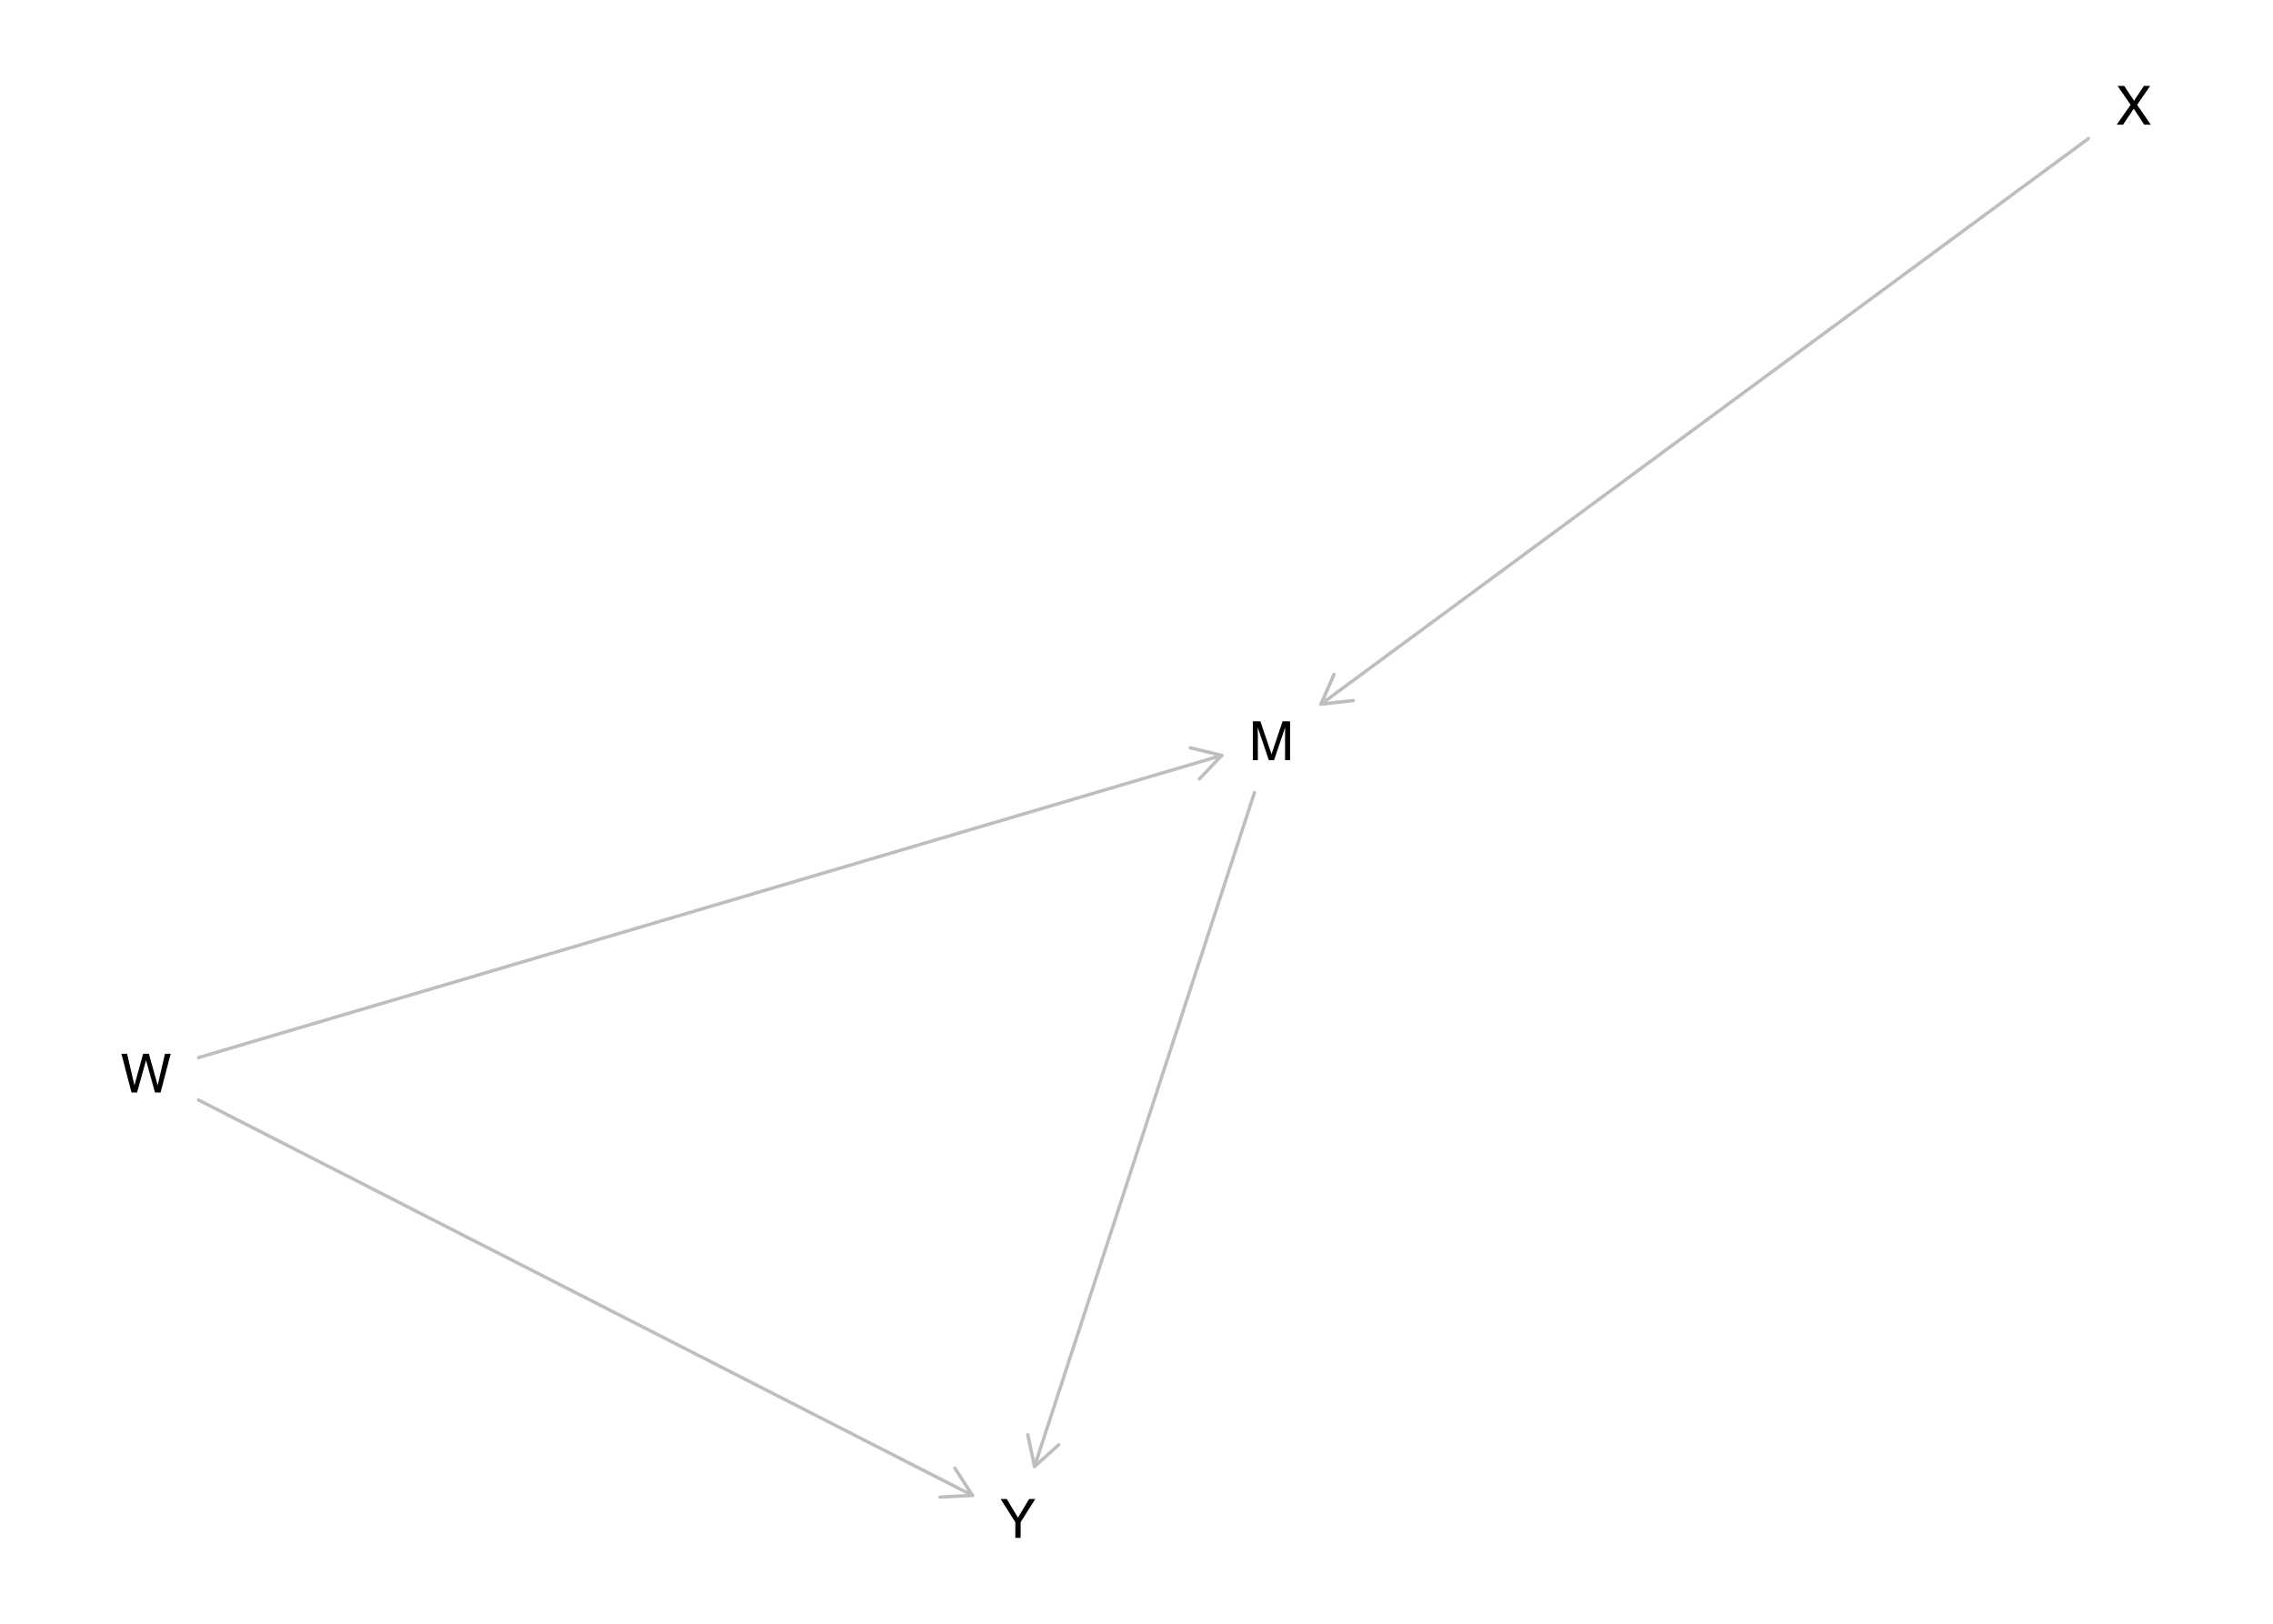
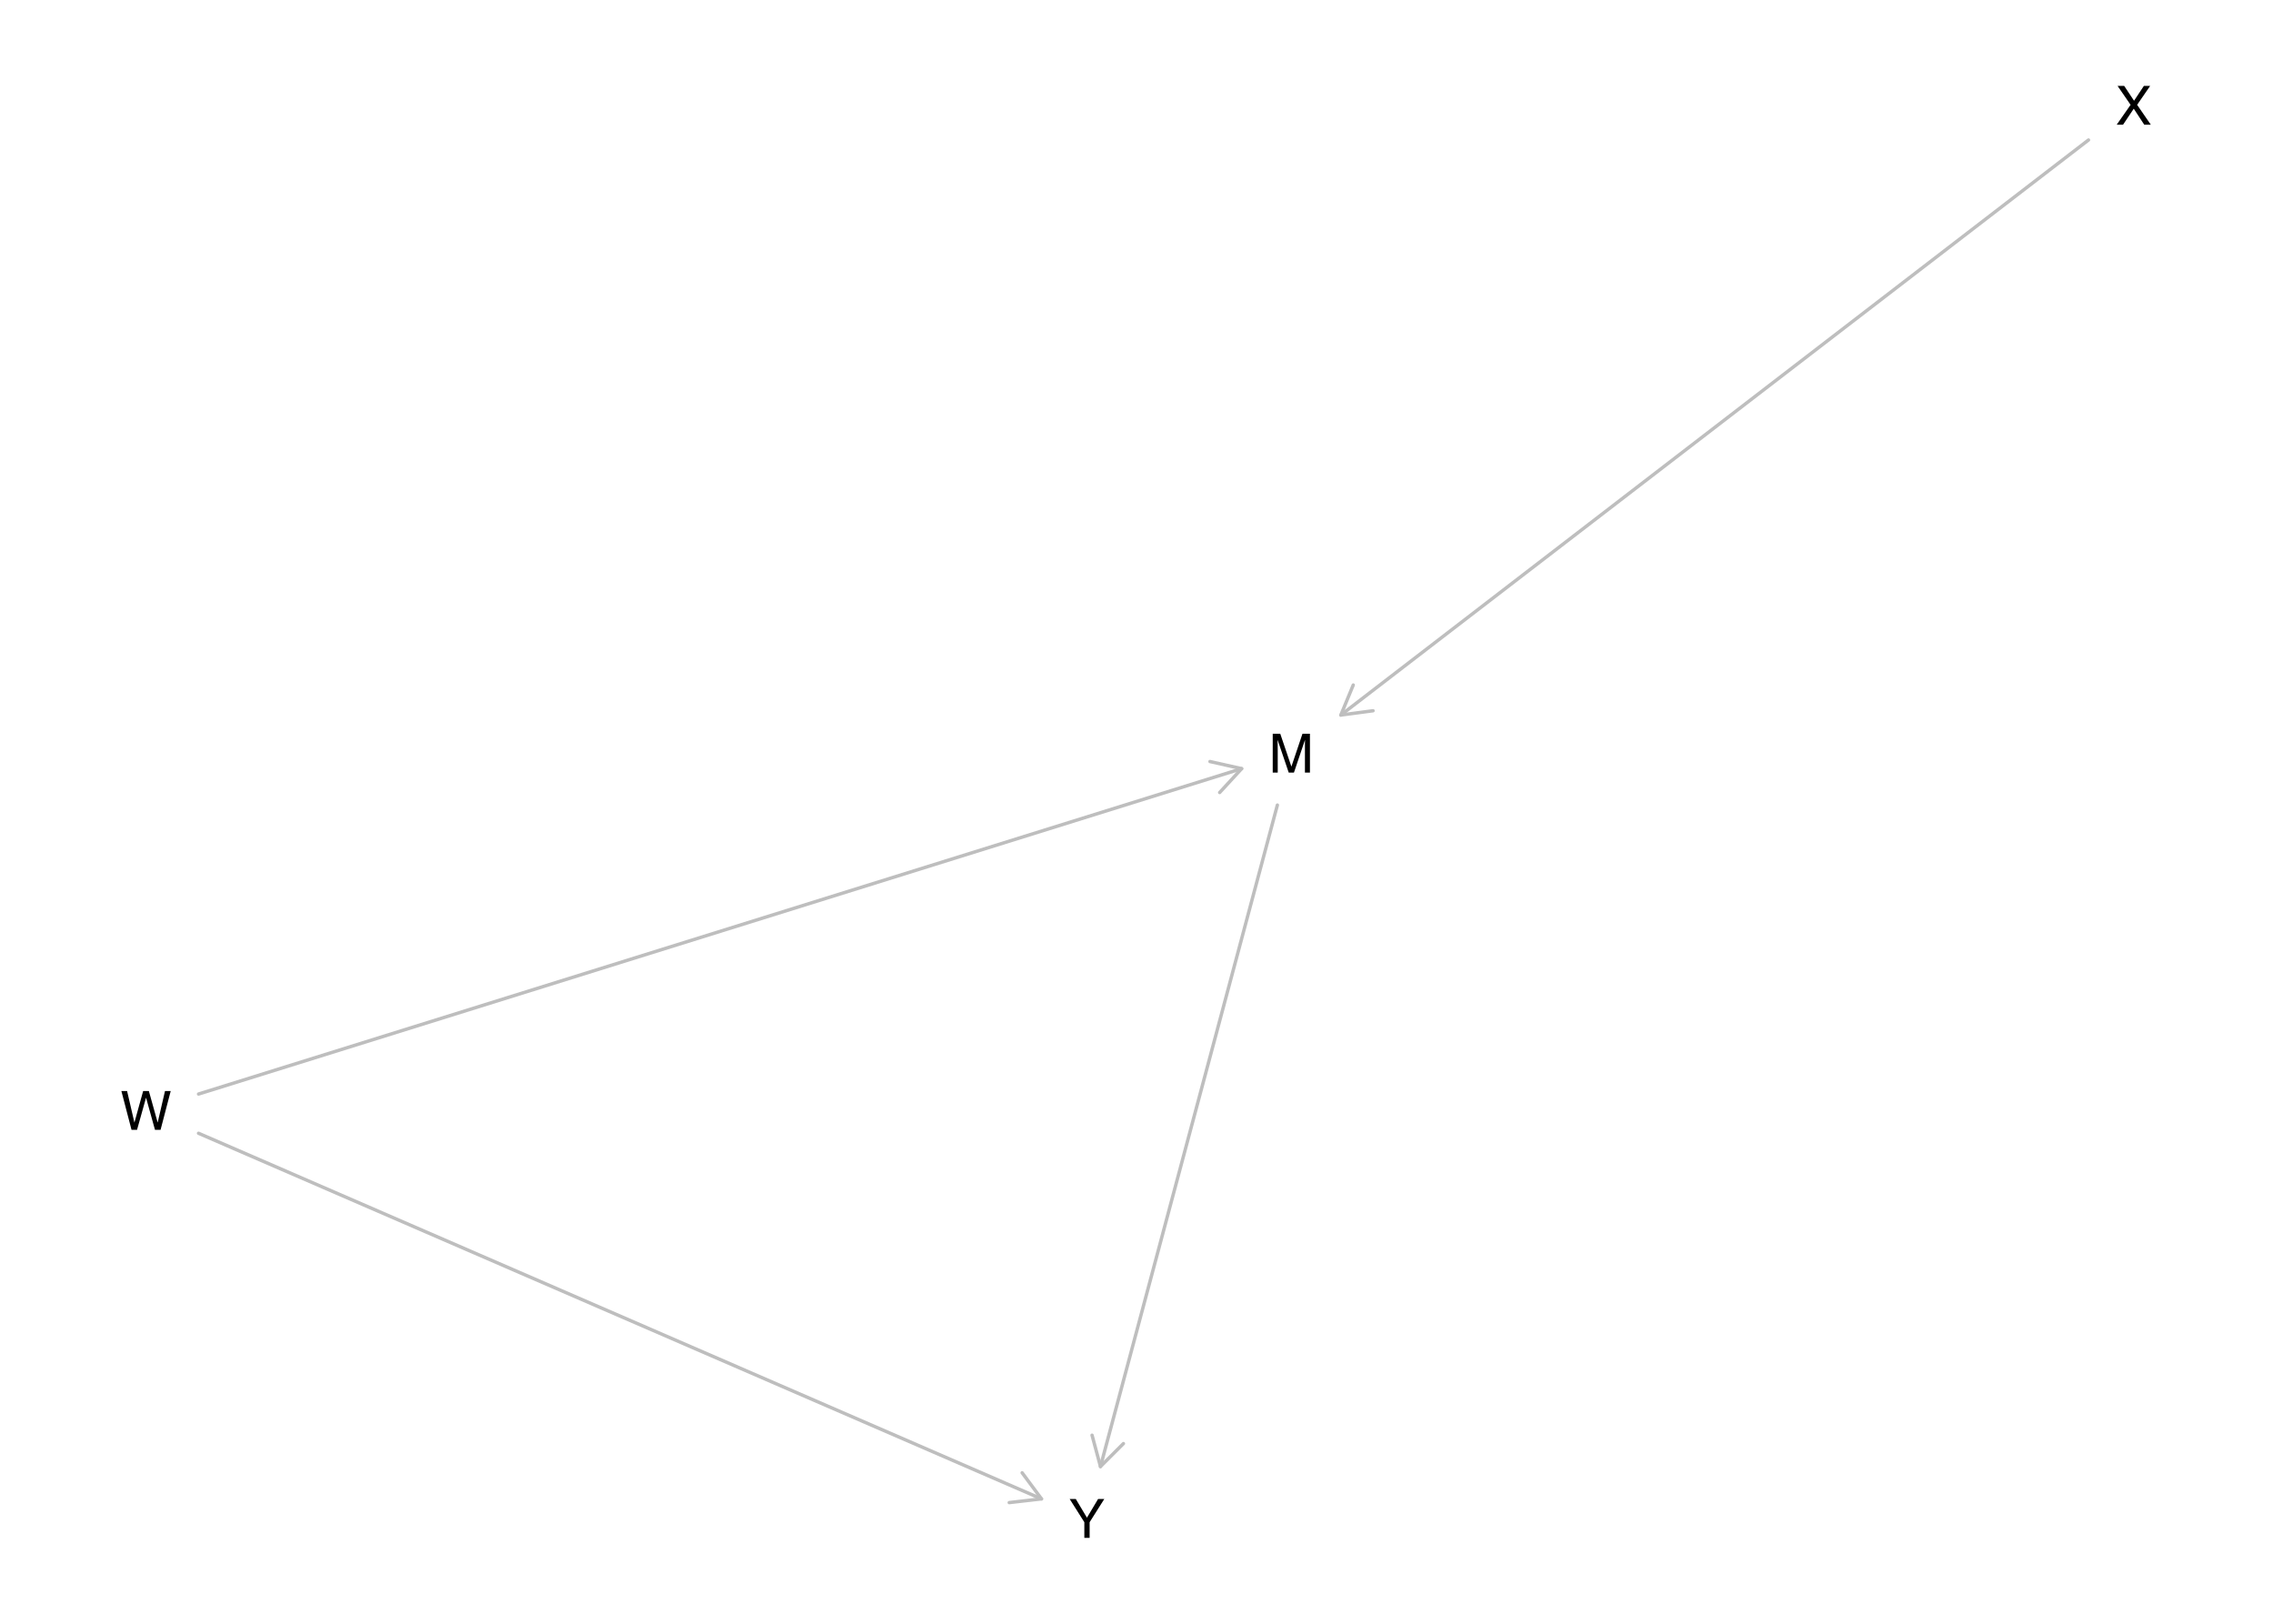
<svg xmlns="http://www.w3.org/2000/svg" xmlns:xlink="http://www.w3.org/1999/xlink" width="504pt" height="360pt" viewBox="0 0 504 360" version="1.1">
  <defs>
    <g>
      <symbol overflow="visible" id="glyph0-0">
        <path style="stroke:none;" d="M 0.391 0 L 0.391 -8.609 L 7.219 -8.609 L 7.219 0 Z M 6.141 -1.078 L 6.141 -7.531 L 1.469 -7.531 L 1.469 -1.078 Z M 6.141 -1.078 " />
      </symbol>
      <symbol overflow="visible" id="glyph0-1">
        <path style="stroke:none;" d="M 0.891 -8.609 L 2.562 -8.609 L 5.031 -1.328 L 7.484 -8.609 L 9.141 -8.609 L 9.141 0 L 8.031 0 L 8.031 -5.078 C 8.031 -5.254 8.031 -5.547 8.031 -5.953 C 8.039 -6.359 8.047 -6.797 8.047 -7.266 L 5.594 0 L 4.438 0 L 1.969 -7.266 L 1.969 -7 C 1.969 -6.789 1.973 -6.469 1.984 -6.031 C 1.992 -5.602 2 -5.285 2 -5.078 L 2 0 L 0.891 0 Z M 0.891 -8.609 " />
      </symbol>
      <symbol overflow="visible" id="glyph0-2">
        <path style="stroke:none;" d="M 1.484 -8.609 L 3.109 -1.609 L 5.047 -8.609 L 6.312 -8.609 L 8.266 -1.609 L 9.891 -8.609 L 11.156 -8.609 L 8.906 0 L 7.672 0 L 5.688 -7.141 L 3.688 0 L 2.469 0 L 0.219 -8.609 Z M 1.484 -8.609 " />
      </symbol>
      <symbol overflow="visible" id="glyph0-3">
        <path style="stroke:none;" d="M 1.656 0 L 0.25 0 L 3.328 -4.406 L 0.438 -8.609 L 1.906 -8.609 L 4.094 -5.312 L 6.281 -8.609 L 7.672 -8.609 L 4.781 -4.406 L 7.812 0 L 6.359 0 L 4.031 -3.547 Z M 1.656 0 " />
      </symbol>
      <symbol overflow="visible" id="glyph0-4">
        <path style="stroke:none;" d="M 0.25 -8.609 L 1.609 -8.609 L 4.078 -4.469 L 6.547 -8.609 L 7.922 -8.609 L 4.672 -3.469 L 4.672 0 L 3.5 0 L 3.5 -3.469 Z M 4.094 -8.609 Z M 4.094 -8.609 " />
      </symbol>
    </g>
  </defs>
  <g id="surface1475">
    <rect x="0" y="0" width="504" height="360" style="fill:rgb(100%,100%,100%);fill-opacity:1;stroke:none;" />
-     <path style="fill:none;stroke-width:0.75;stroke-linecap:round;stroke-linejoin:round;stroke:rgb(74.51%,74.51%,74.51%);stroke-opacity:1;stroke-miterlimit:10;" d="M 278.156 175.734 L 229.387 325.152 " />
-     <path style="fill:none;stroke-width:0.75;stroke-linecap:round;stroke-linejoin:round;stroke:rgb(74.51%,74.51%,74.51%);stroke-opacity:1;stroke-miterlimit:10;" d="M 227.898 318.105 L 229.387 325.152 L 234.742 320.34 " />
-     <path style="fill:none;stroke-width:0.75;stroke-linecap:round;stroke-linejoin:round;stroke:rgb(74.51%,74.51%,74.51%);stroke-opacity:1;stroke-miterlimit:10;" d="M 44.023 234.48 L 270.914 167.477 " />
-     <path style="fill:none;stroke-width:0.75;stroke-linecap:round;stroke-linejoin:round;stroke:rgb(74.51%,74.51%,74.51%);stroke-opacity:1;stroke-miterlimit:10;" d="M 265.953 172.695 L 270.914 167.477 L 263.914 165.793 " />
-     <path style="fill:none;stroke-width:0.75;stroke-linecap:round;stroke-linejoin:round;stroke:rgb(74.51%,74.51%,74.51%);stroke-opacity:1;stroke-miterlimit:10;" d="M 44.023 243.883 L 215.629 331.547 " />
-     <path style="fill:none;stroke-width:0.75;stroke-linecap:round;stroke-linejoin:round;stroke:rgb(74.51%,74.51%,74.51%);stroke-opacity:1;stroke-miterlimit:10;" d="M 208.441 331.914 L 215.629 331.547 L 211.715 325.504 " />
-     <path style="fill:none;stroke-width:0.75;stroke-linecap:round;stroke-linejoin:round;stroke:rgb(74.51%,74.51%,74.51%);stroke-opacity:1;stroke-miterlimit:10;" d="M 463.09 30.715 L 292.91 156.125 " />
-     <path style="fill:none;stroke-width:0.75;stroke-linecap:round;stroke-linejoin:round;stroke:rgb(74.51%,74.51%,74.51%);stroke-opacity:1;stroke-miterlimit:10;" d="M 295.793 149.527 L 292.91 156.125 L 300.066 155.324 " />
+     <path style="fill:none;stroke-width:0.75;stroke-linecap:round;stroke-linejoin:round;stroke:rgb(74.51%,74.51%,74.51%);stroke-opacity:1;stroke-miterlimit:10;" d="M 283.238 178.492 L 244.012 325.152 " />
+     <path style="fill:none;stroke-width:0.75;stroke-linecap:round;stroke-linejoin:round;stroke:rgb(74.51%,74.51%,74.51%);stroke-opacity:1;stroke-miterlimit:10;" d="M 242.145 318.199 L 244.012 325.152 L 249.102 320.059 " />
+     <path style="fill:none;stroke-width:0.75;stroke-linecap:round;stroke-linejoin:round;stroke:rgb(74.51%,74.51%,74.51%);stroke-opacity:1;stroke-miterlimit:10;" d="M 44.023 242.559 L 275.316 170.418 " />
+     <path style="fill:none;stroke-width:0.75;stroke-linecap:round;stroke-linejoin:round;stroke:rgb(74.51%,74.51%,74.51%);stroke-opacity:1;stroke-miterlimit:10;" d="M 270.438 175.711 L 275.316 170.418 L 268.293 168.84 " />
+     <path style="fill:none;stroke-width:0.75;stroke-linecap:round;stroke-linejoin:round;stroke:rgb(74.51%,74.51%,74.51%);stroke-opacity:1;stroke-miterlimit:10;" d="M 44.023 251.258 L 230.934 332.316 " />
+     <path style="fill:none;stroke-width:0.75;stroke-linecap:round;stroke-linejoin:round;stroke:rgb(74.51%,74.51%,74.51%);stroke-opacity:1;stroke-miterlimit:10;" d="M 223.781 333.141 L 230.934 332.316 L 226.645 326.535 " />
+     <path style="fill:none;stroke-width:0.75;stroke-linecap:round;stroke-linejoin:round;stroke:rgb(74.51%,74.51%,74.51%);stroke-opacity:1;stroke-miterlimit:10;" d="M 463.09 31.039 L 297.312 158.531 " />
+     <path style="fill:none;stroke-width:0.75;stroke-linecap:round;stroke-linejoin:round;stroke:rgb(74.51%,74.51%,74.51%);stroke-opacity:1;stroke-miterlimit:10;" d="M 300.062 151.875 L 297.312 158.531 L 304.453 157.582 " />
    <g style="fill:rgb(0%,0%,0%);fill-opacity:1;">
-       <use xlink:href="#glyph0-1" x="276.91" y="168.535" />
+       <use xlink:href="#glyph0-1" x="281.316" y="171.293" />
    </g>
    <g style="fill:rgb(0%,0%,0%);fill-opacity:1;">
-       <use xlink:href="#glyph0-2" x="26.695" y="242.23" />
+       <use xlink:href="#glyph0-2" x="26.695" y="250.5" />
    </g>
    <g style="fill:rgb(0%,0%,0%);fill-opacity:1;">
      <use xlink:href="#glyph0-3" x="469.094" y="27.648" />
    </g>
    <g style="fill:rgb(0%,0%,0%);fill-opacity:1;">
-       <use xlink:href="#glyph0-4" x="221.633" y="340.957" />
+       <use xlink:href="#glyph0-4" x="236.934" y="340.957" />
    </g>
  </g>
</svg>
